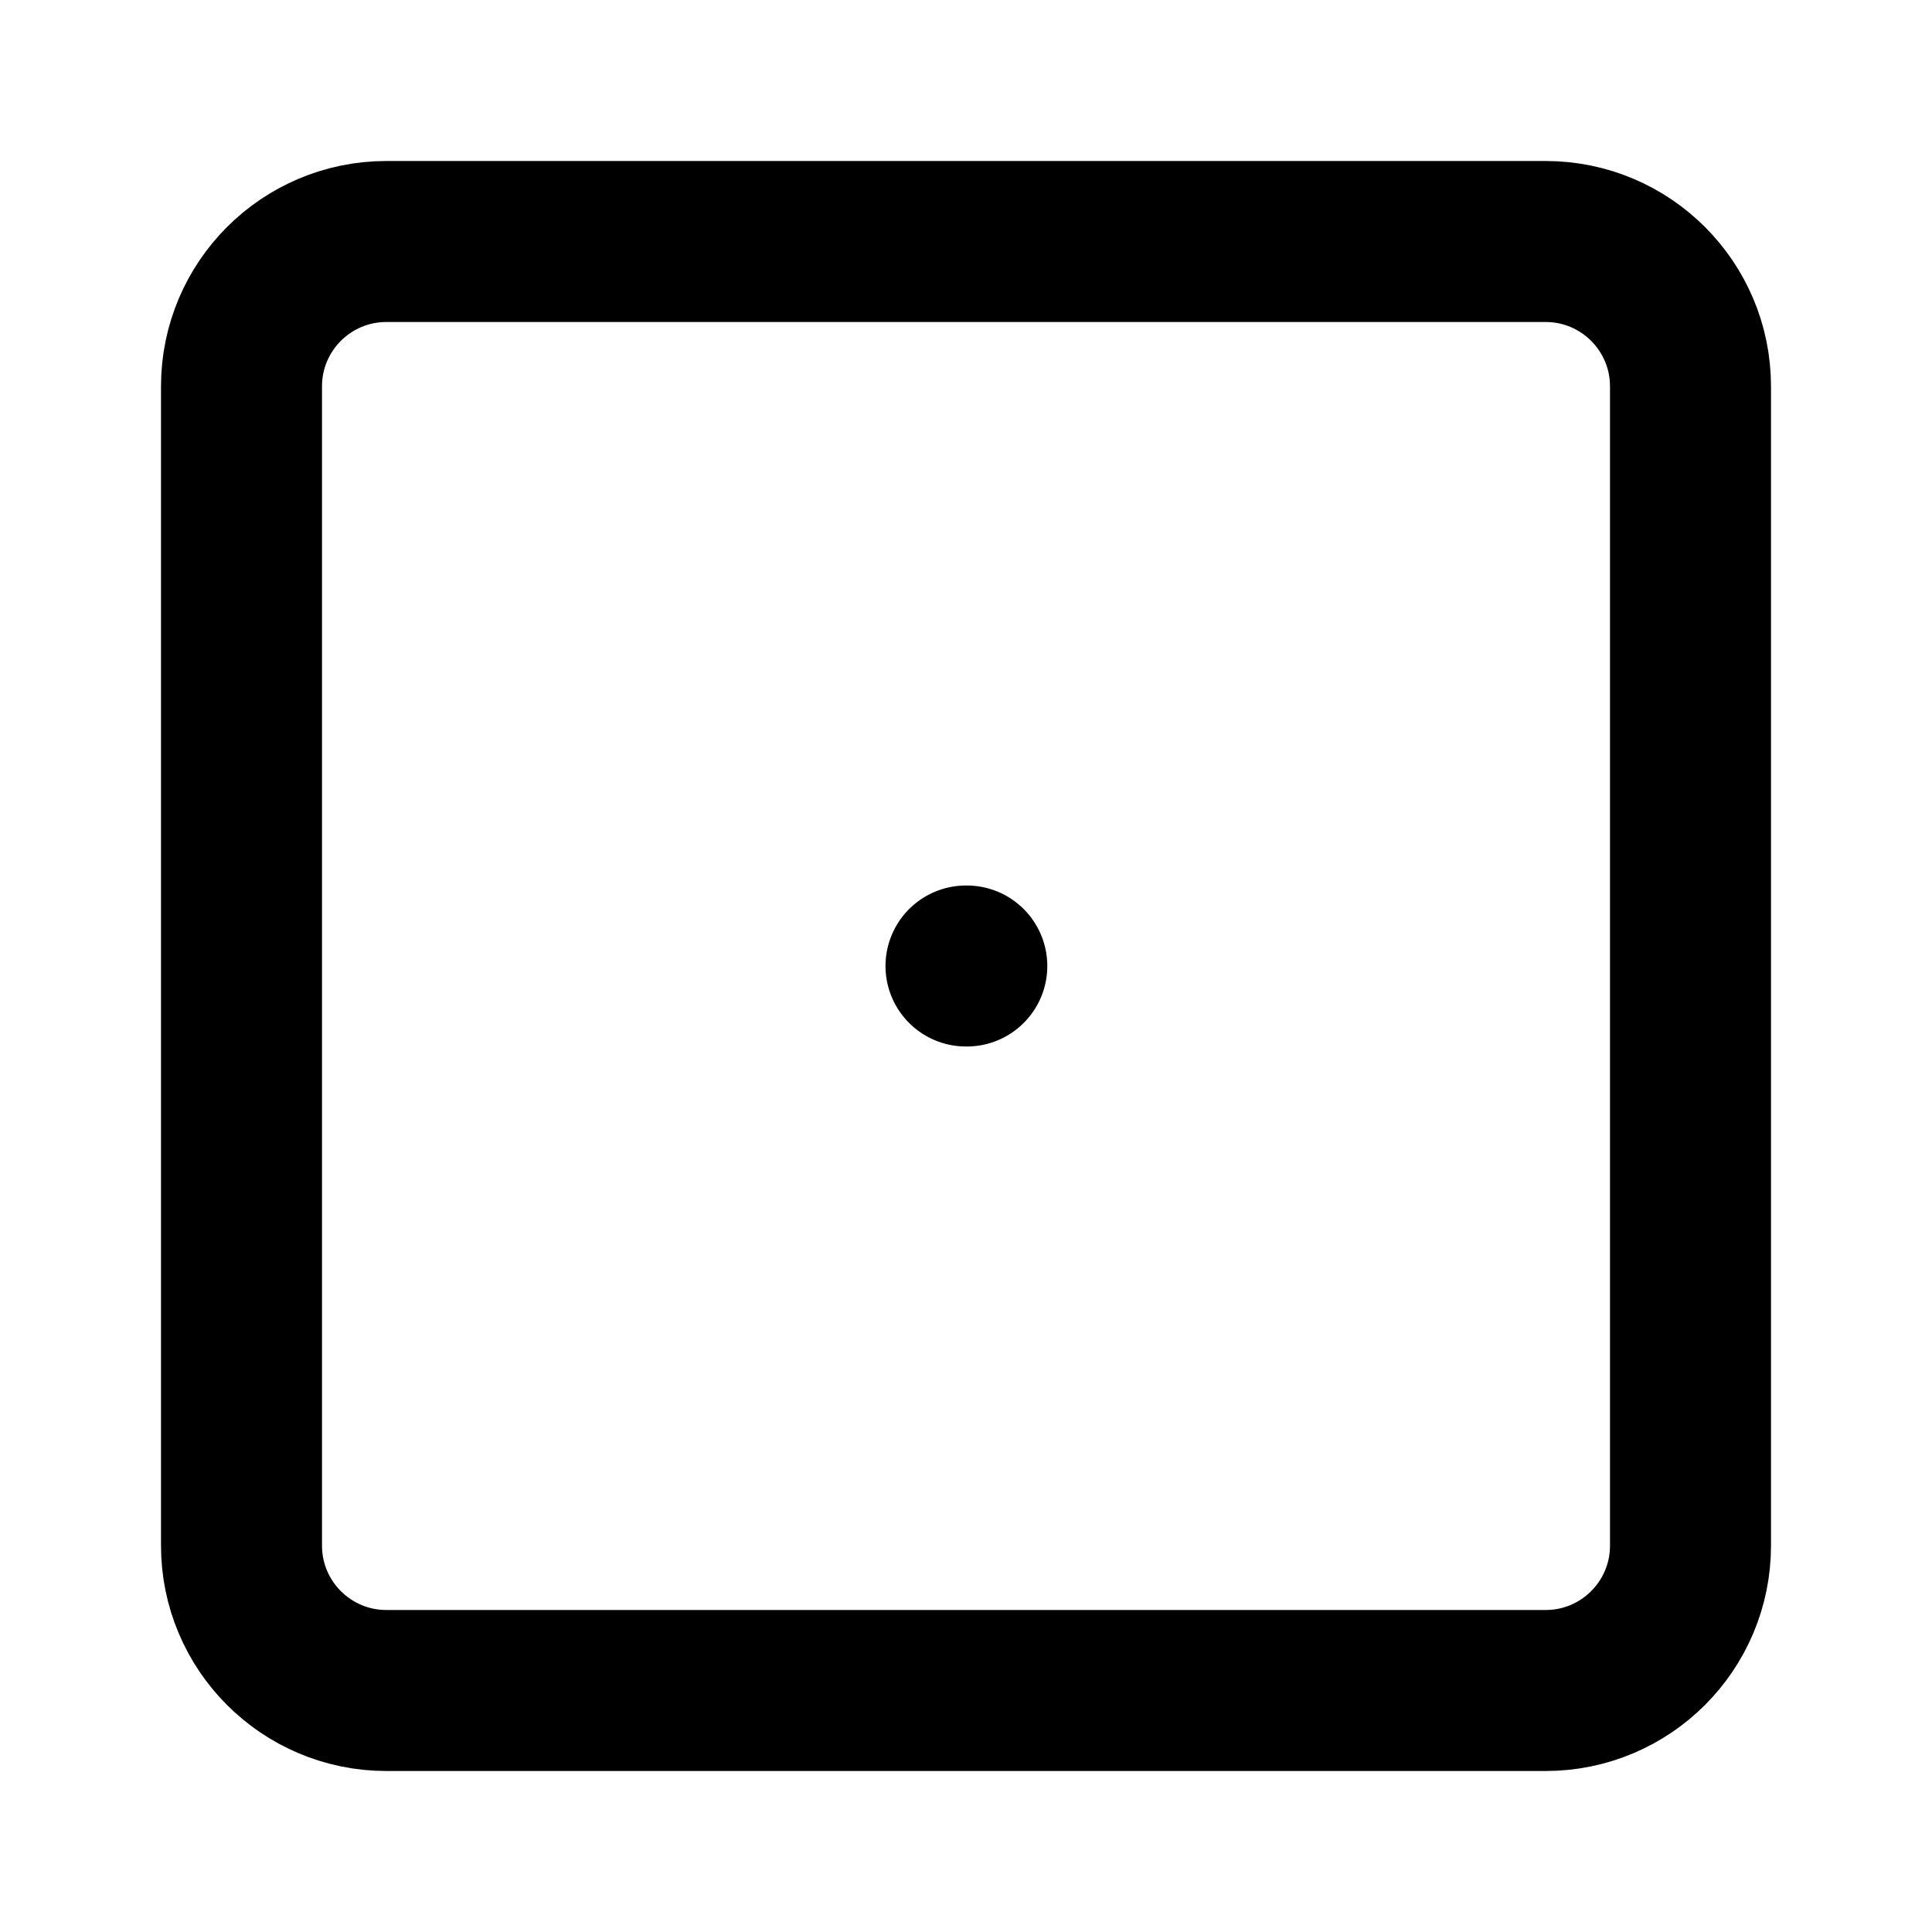
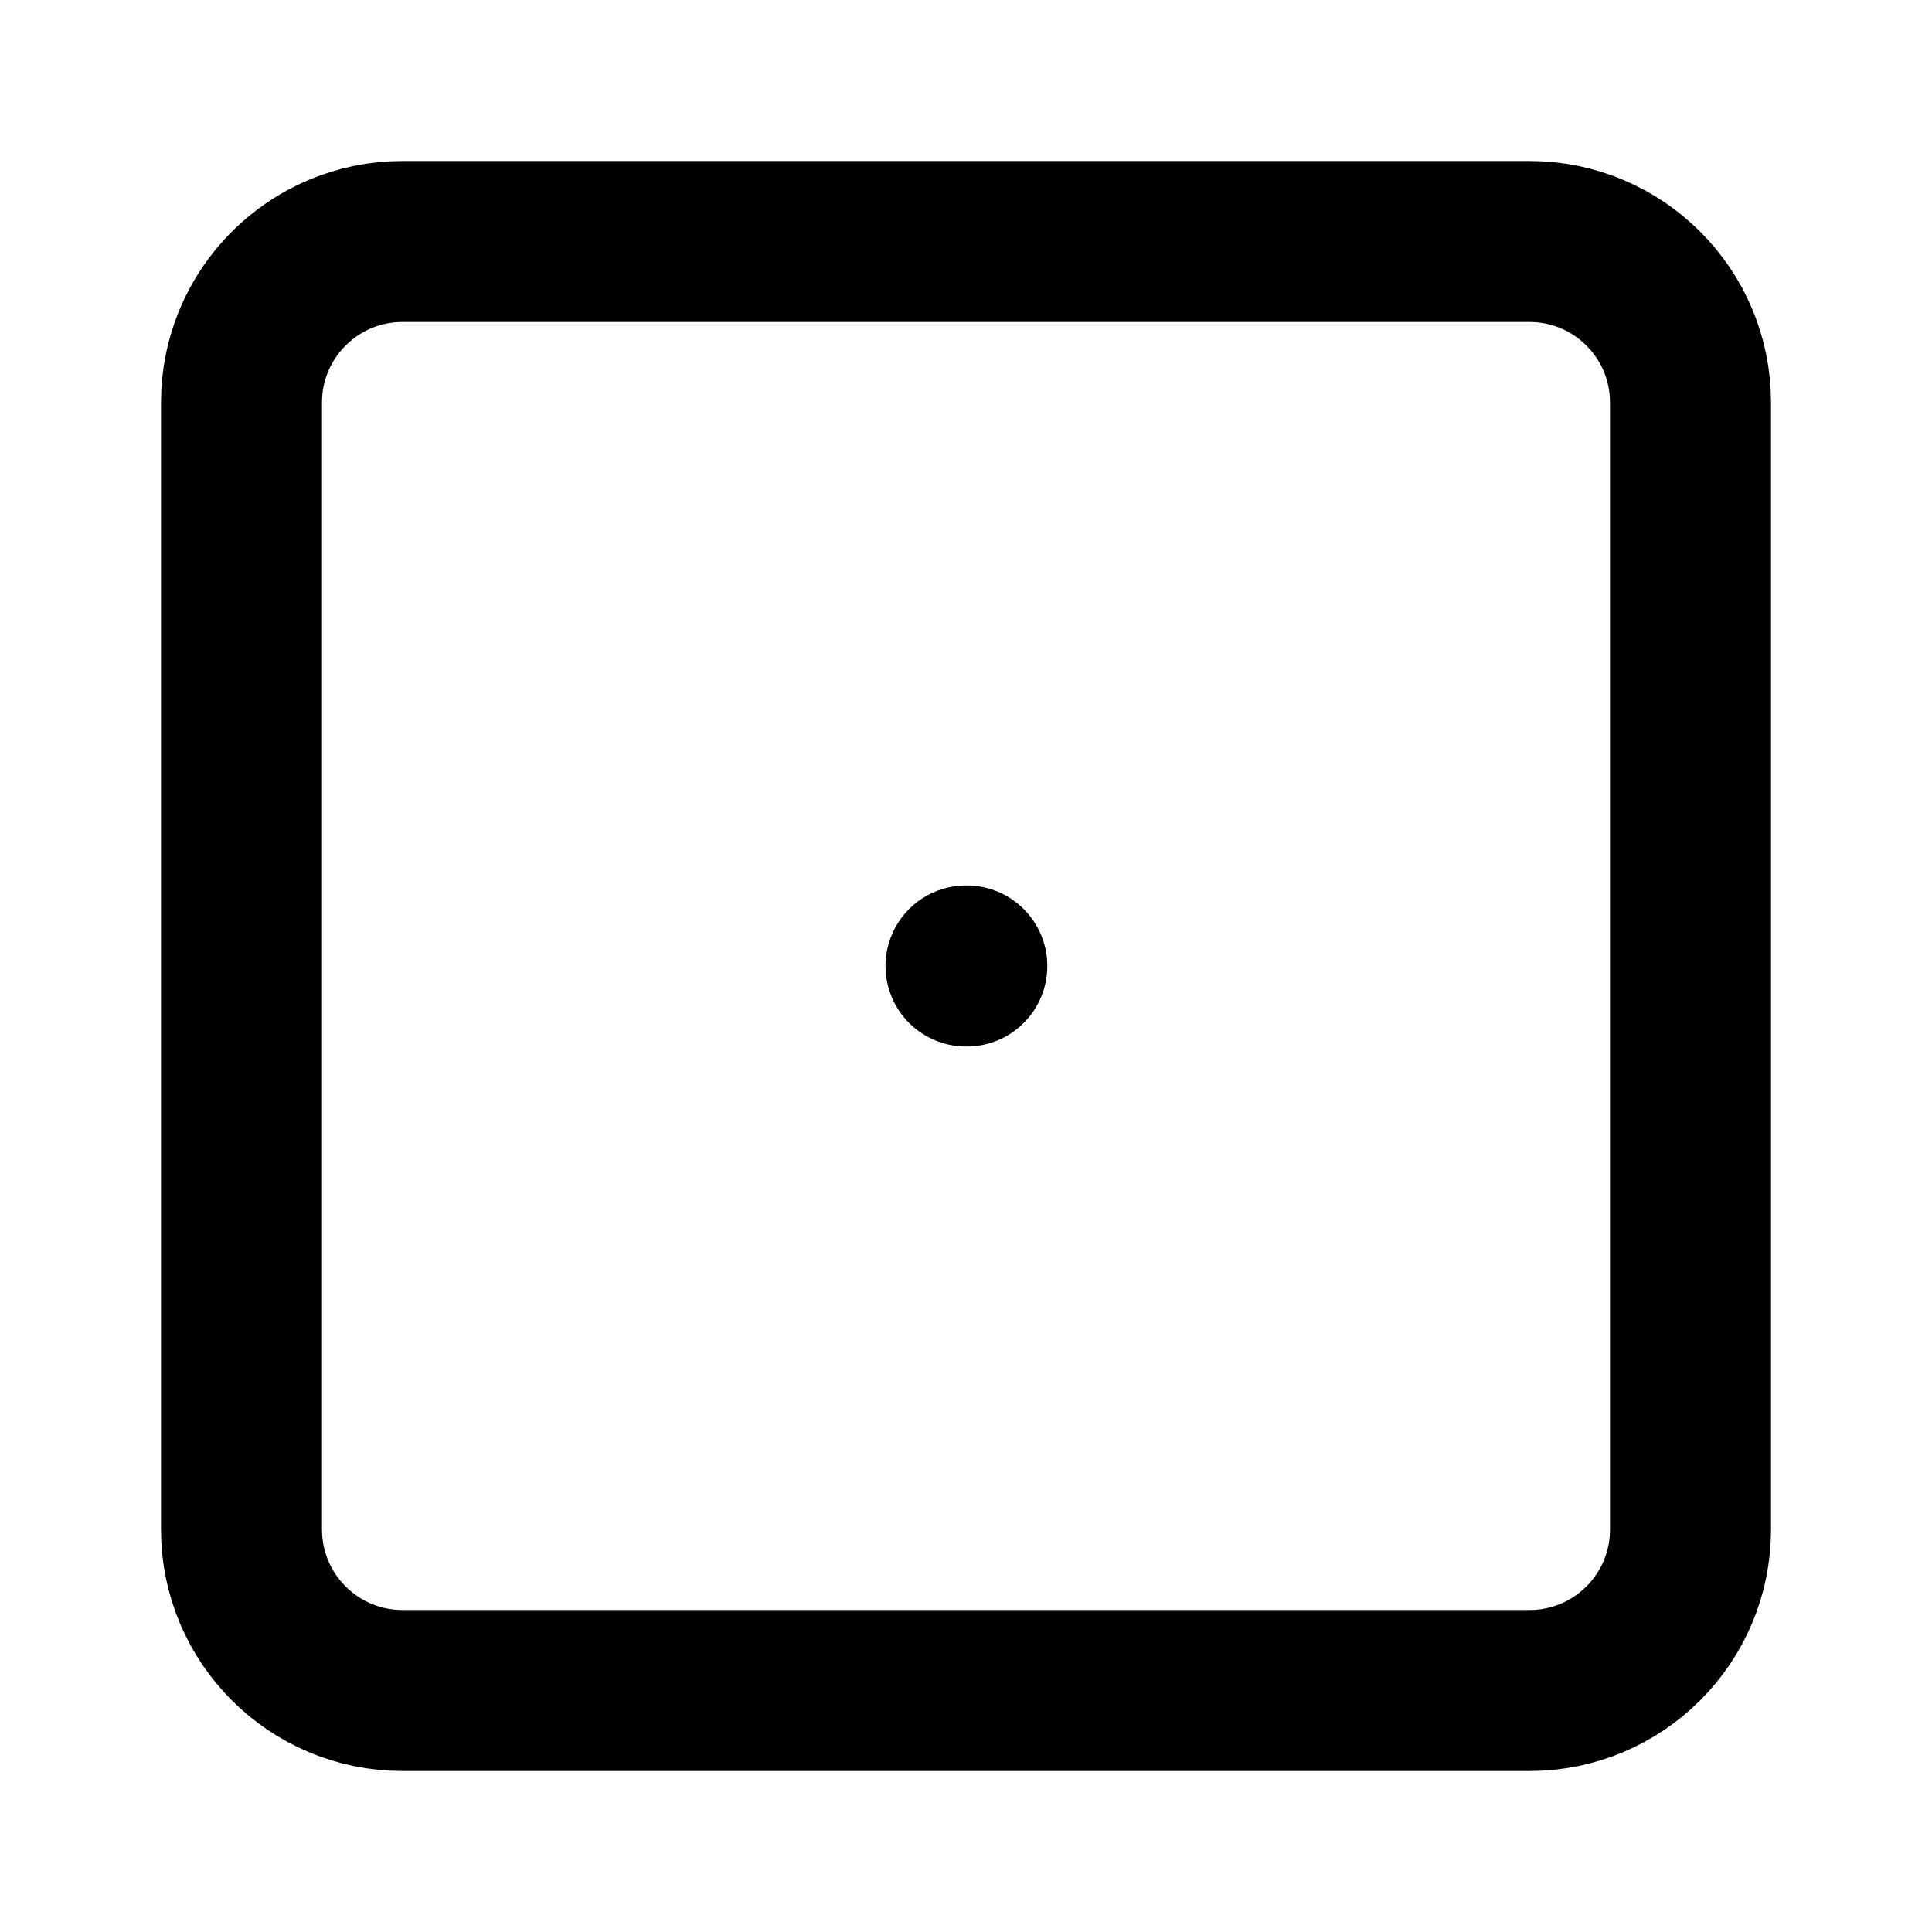
<svg xmlns="http://www.w3.org/2000/svg" width="24" height="24" viewBox="0 0 24 24" fill="none" stroke="currentColor" stroke-width="2" stroke-linecap="round" stroke-linejoin="round">
-   <path d="M21 4.8A1.8 1.8 0 0019.2 3H4.8A1.8 1.8 0 003 4.8v14.4A1.8 1.8 0 004.8 21h14.4a1.8 1.8 0 001.8-1.8V4.8z" />
+   <rect x="3" y="3" width="18" height="18" rx="2" ry="2" />
  <path d="M12 12h.01" />
</svg>
